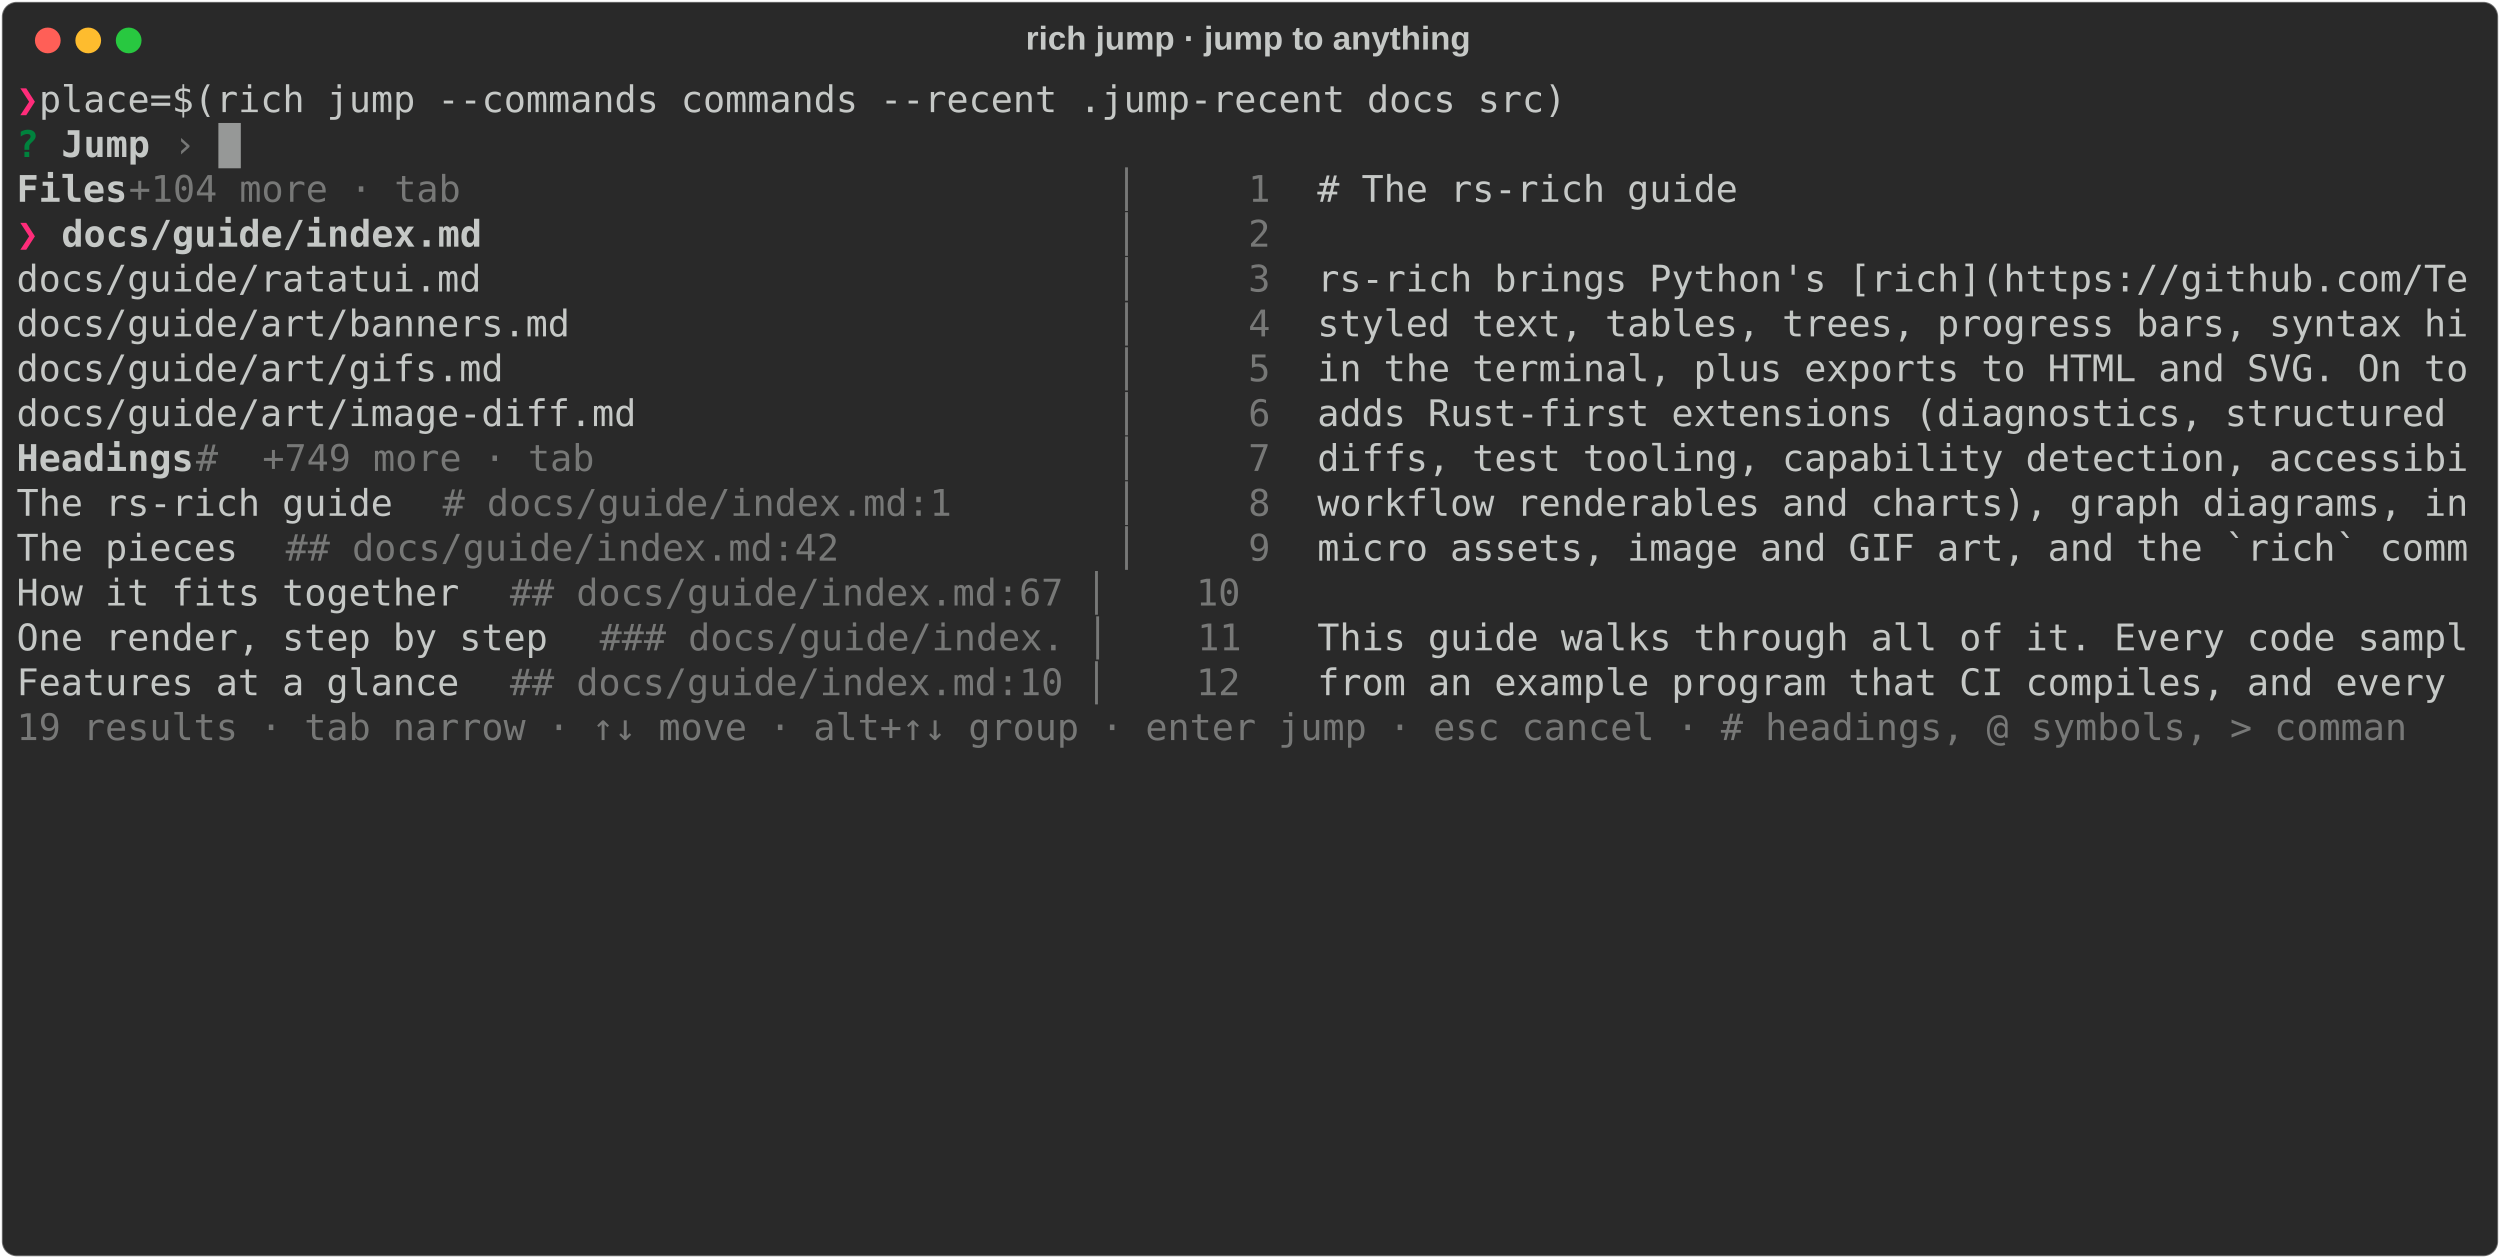
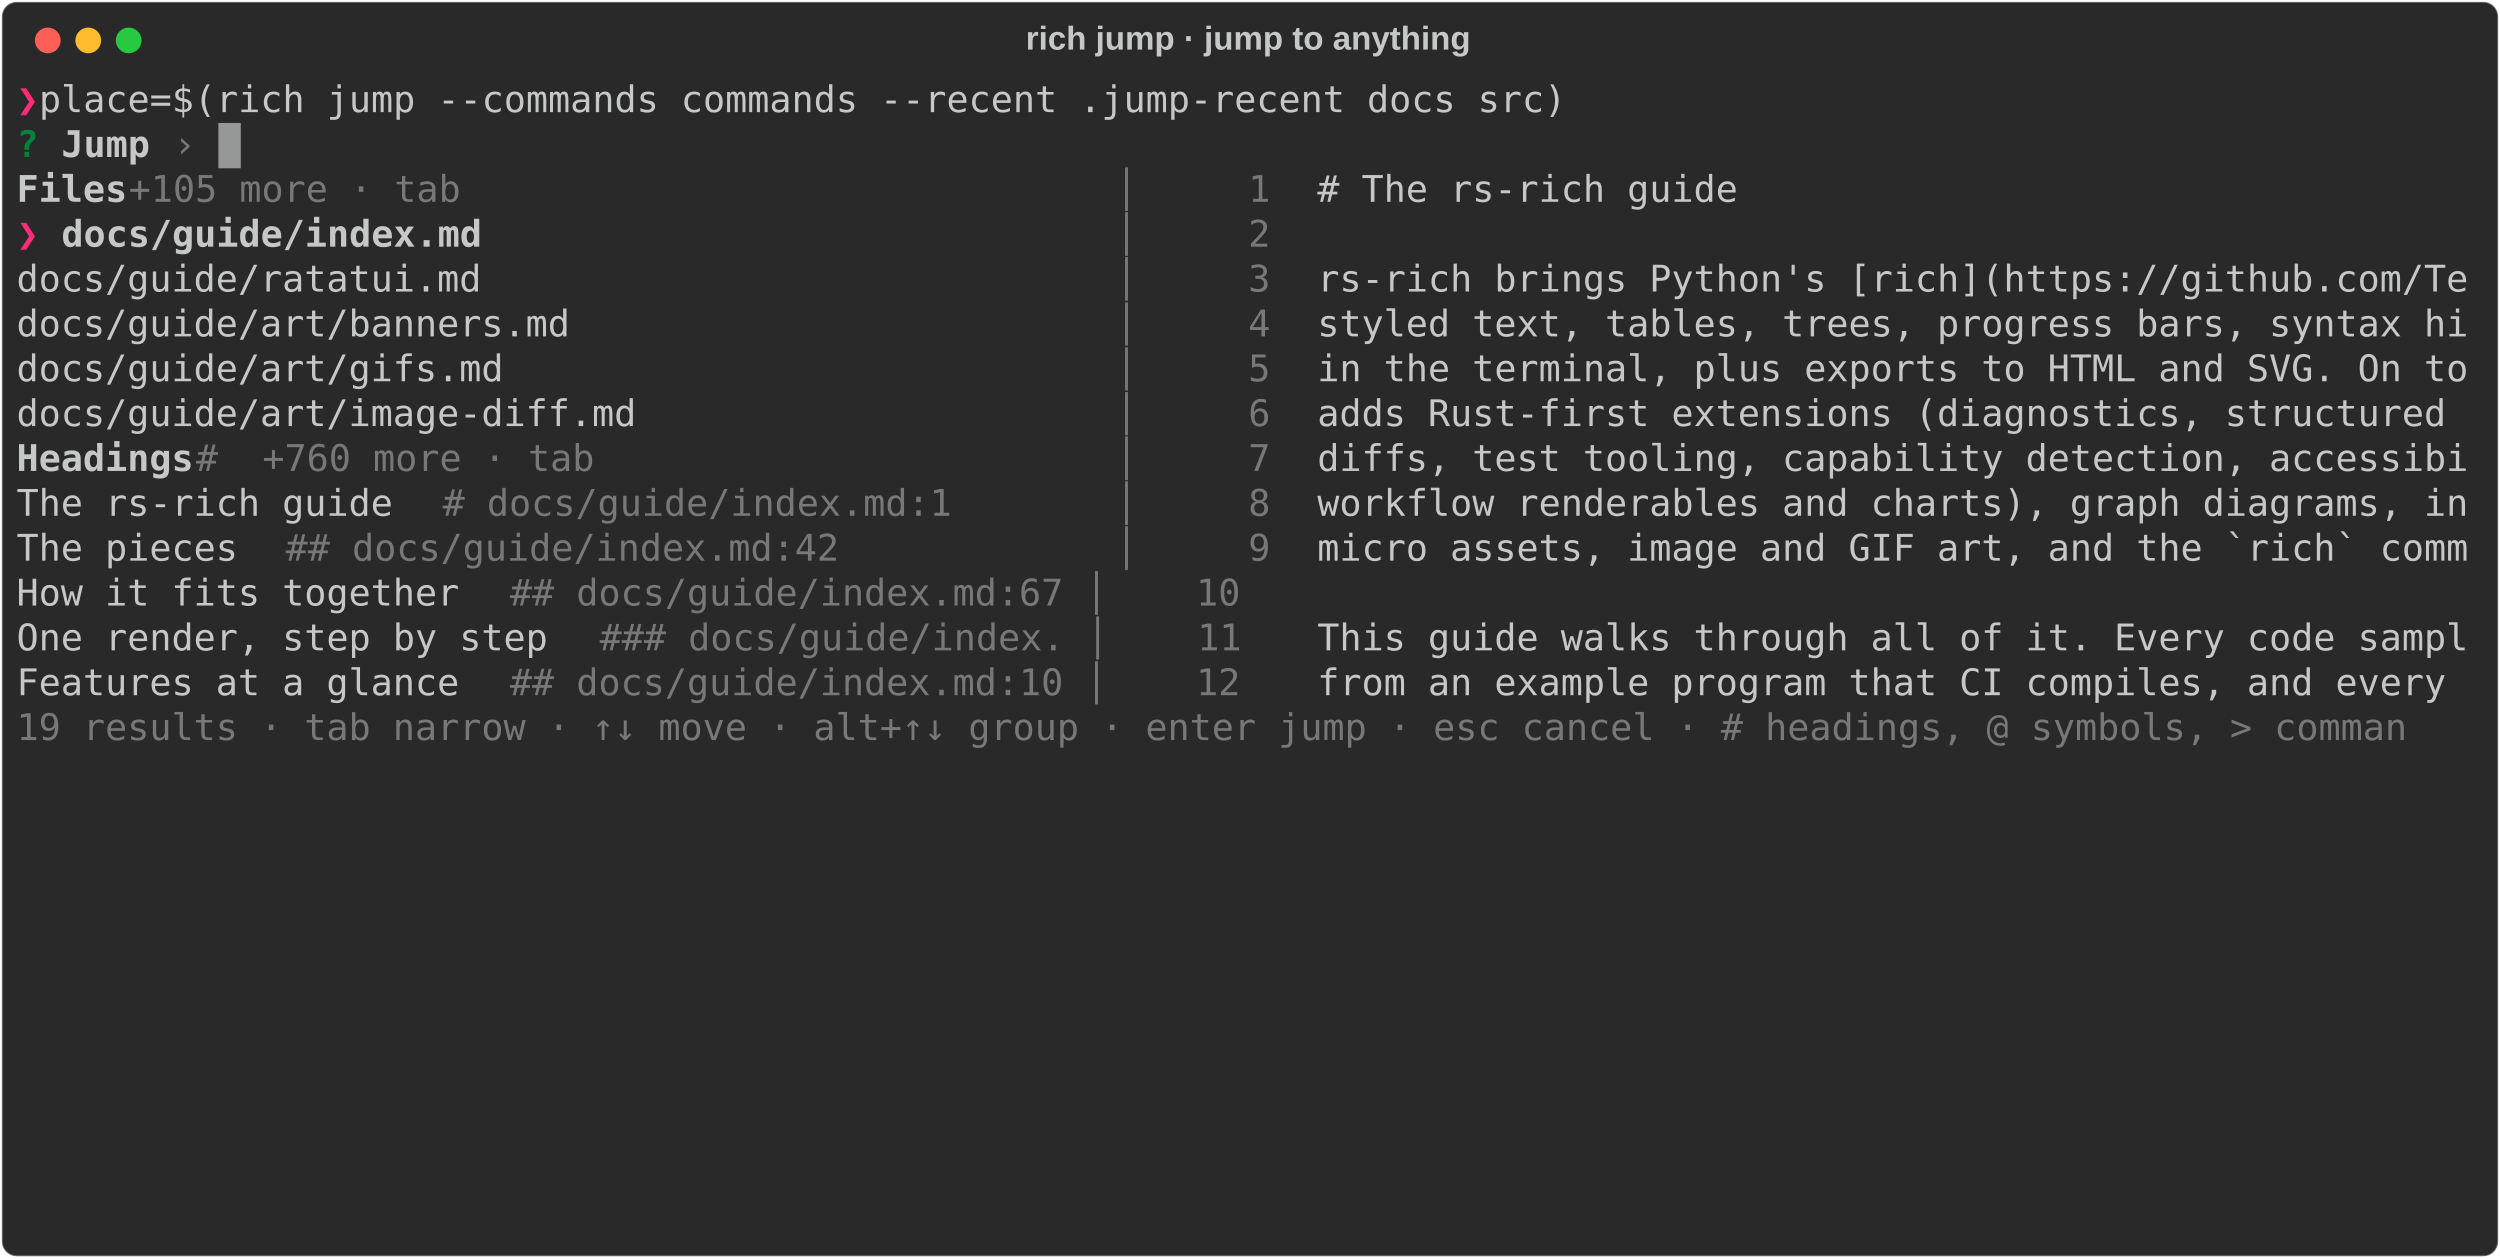
<svg xmlns="http://www.w3.org/2000/svg" class="rich-terminal" viewBox="0 0 1360 684.4">
  <style>

    @font-face {
        font-family: "Fira Code";
        src: local("FiraCode-Regular"),
                url("https://cdnjs.cloudflare.com/ajax/libs/firacode/6.2.0/woff2/FiraCode-Regular.woff2") format("woff2"),
                url("https://cdnjs.cloudflare.com/ajax/libs/firacode/6.2.0/woff/FiraCode-Regular.woff") format("woff");
        font-style: normal;
        font-weight: 400;
    }
    @font-face {
        font-family: "Fira Code";
        src: local("FiraCode-Bold"),
                url("https://cdnjs.cloudflare.com/ajax/libs/firacode/6.2.0/woff2/FiraCode-Bold.woff2") format("woff2"),
                url("https://cdnjs.cloudflare.com/ajax/libs/firacode/6.2.0/woff/FiraCode-Bold.woff") format("woff");
        font-style: bold;
        font-weight: 700;
    }

    .rich-record-matrix {
        font-family: Fira Code, monospace;
        font-size: 20px;
        line-height: 24.4px;
        font-variant-east-asian: full-width;
    }

    .rich-record-title {
        font-size: 18px;
        font-weight: bold;
        font-family: arial;
    }

    .rich-record-r1 { fill: #ff2c7a;font-weight: bold }
.rich-record-r2 { fill: #c5c8c6 }
.rich-record-r3 { fill: #00823d;font-weight: bold }
.rich-record-r4 { fill: #c5c8c6;font-weight: bold }
.rich-record-r5 { fill: #777877 }
    </style>
  <defs>
    <clipPath id="rich-record-clip-terminal">
      <rect x="0" y="0" width="1341.0" height="633.4" />
    </clipPath>
    <clipPath id="rich-record-line-0">
      <rect x="0" y="1.5" width="1342" height="24.65" />
    </clipPath>
    <clipPath id="rich-record-line-1">
      <rect x="0" y="25.9" width="1342" height="24.65" />
    </clipPath>
    <clipPath id="rich-record-line-2">
      <rect x="0" y="50.3" width="1342" height="24.65" />
    </clipPath>
    <clipPath id="rich-record-line-3">
      <rect x="0" y="74.7" width="1342" height="24.65" />
    </clipPath>
    <clipPath id="rich-record-line-4">
      <rect x="0" y="99.1" width="1342" height="24.65" />
    </clipPath>
    <clipPath id="rich-record-line-5">
      <rect x="0" y="123.5" width="1342" height="24.65" />
    </clipPath>
    <clipPath id="rich-record-line-6">
      <rect x="0" y="147.9" width="1342" height="24.65" />
    </clipPath>
    <clipPath id="rich-record-line-7">
      <rect x="0" y="172.3" width="1342" height="24.65" />
    </clipPath>
    <clipPath id="rich-record-line-8">
      <rect x="0" y="196.7" width="1342" height="24.65" />
    </clipPath>
    <clipPath id="rich-record-line-9">
      <rect x="0" y="221.1" width="1342" height="24.65" />
    </clipPath>
    <clipPath id="rich-record-line-10">
      <rect x="0" y="245.5" width="1342" height="24.65" />
    </clipPath>
    <clipPath id="rich-record-line-11">
      <rect x="0" y="269.9" width="1342" height="24.65" />
    </clipPath>
    <clipPath id="rich-record-line-12">
      <rect x="0" y="294.3" width="1342" height="24.65" />
    </clipPath>
    <clipPath id="rich-record-line-13">
      <rect x="0" y="318.7" width="1342" height="24.65" />
    </clipPath>
    <clipPath id="rich-record-line-14">
      <rect x="0" y="343.1" width="1342" height="24.65" />
    </clipPath>
    <clipPath id="rich-record-line-15">
      <rect x="0" y="367.5" width="1342" height="24.65" />
    </clipPath>
    <clipPath id="rich-record-line-16">
      <rect x="0" y="391.9" width="1342" height="24.65" />
    </clipPath>
    <clipPath id="rich-record-line-17">
      <rect x="0" y="416.3" width="1342" height="24.65" />
    </clipPath>
    <clipPath id="rich-record-line-18">
      <rect x="0" y="440.7" width="1342" height="24.65" />
    </clipPath>
    <clipPath id="rich-record-line-19">
      <rect x="0" y="465.1" width="1342" height="24.65" />
    </clipPath>
    <clipPath id="rich-record-line-20">
      <rect x="0" y="489.5" width="1342" height="24.65" />
    </clipPath>
    <clipPath id="rich-record-line-21">
      <rect x="0" y="513.9" width="1342" height="24.65" />
    </clipPath>
    <clipPath id="rich-record-line-22">
      <rect x="0" y="538.3" width="1342" height="24.65" />
    </clipPath>
    <clipPath id="rich-record-line-23">
      <rect x="0" y="562.7" width="1342" height="24.65" />
    </clipPath>
    <clipPath id="rich-record-line-24">
      <rect x="0" y="587.1" width="1342" height="24.65" />
    </clipPath>
  </defs>
  <rect fill="#292929" stroke="rgba(255,255,255,0.35)" stroke-width="1" x="1" y="1" width="1358" height="682.4" rx="8" />
  <text class="rich-record-title" fill="#c5c8c6" text-anchor="middle" x="679" y="27">rich jump · jump to anything</text>
  <g transform="translate(26,22)">
    <circle cx="0" cy="0" r="7" fill="#ff5f57" />
    <circle cx="22" cy="0" r="7" fill="#febc2e" />
    <circle cx="44" cy="0" r="7" fill="#28c840" />
  </g>
  <g transform="translate(9, 41)" clip-path="url(#rich-record-clip-terminal)">
    <g class="rich-record-matrix">
      <text class="rich-record-r1" x="0" y="20" textLength="12.2" clip-path="url(#rich-record-line-0)">❯</text>
      <text class="rich-record-r2" x="12.2" y="20" textLength="1329.8" clip-path="url(#rich-record-line-0)"> place=$(rich jump --commands commands --recent .jump-recent docs src)                                       </text>
      <text class="rich-record-r2" x="1342" y="20" textLength="12.2" clip-path="url(#rich-record-line-0)">
</text>
      <text class="rich-record-r3" x="0" y="44.4" textLength="12.2" clip-path="url(#rich-record-line-1)">?</text>
      <text class="rich-record-r4" x="24.4" y="44.4" textLength="48.8" clip-path="url(#rich-record-line-1)">Jump</text>
      <text class="rich-record-r5" x="85.4" y="44.4" textLength="12.2" clip-path="url(#rich-record-line-1)">›</text>
      <text class="rich-record-r2" x="1342" y="44.4" textLength="12.2" clip-path="url(#rich-record-line-1)">
</text>
      <text class="rich-record-r4" x="0" y="68.8" textLength="61" clip-path="url(#rich-record-line-2)">Files</text>
-       <text class="rich-record-r5" x="61" y="68.8" textLength="207.4" clip-path="url(#rich-record-line-2)">  +104 more · tab</text>
+       <text class="rich-record-r5" x="61" y="68.8" textLength="207.4" clip-path="url(#rich-record-line-2)">  +105 more · tab</text>
      <text class="rich-record-r5" x="597.8" y="68.8" textLength="109.8" clip-path="url(#rich-record-line-2)"> │     1 </text>
      <text class="rich-record-r2" x="707.6" y="68.8" textLength="634.4" clip-path="url(#rich-record-line-2)"># The rs-rich guide                                 </text>
      <text class="rich-record-r2" x="1342" y="68.8" textLength="12.2" clip-path="url(#rich-record-line-2)">
</text>
      <text class="rich-record-r1" x="0" y="93.2" textLength="24.4" clip-path="url(#rich-record-line-3)">❯ </text>
      <text class="rich-record-r4" x="24.4" y="93.2" textLength="231.8" clip-path="url(#rich-record-line-3)">docs/guide/index.md</text>
      <text class="rich-record-r5" x="597.8" y="93.2" textLength="109.8" clip-path="url(#rich-record-line-3)"> │     2 </text>
      <text class="rich-record-r2" x="1342" y="93.2" textLength="12.2" clip-path="url(#rich-record-line-3)">
</text>
      <text class="rich-record-r2" x="0" y="117.6" textLength="597.8" clip-path="url(#rich-record-line-4)">  docs/guide/ratatui.md                          </text>
      <text class="rich-record-r5" x="597.8" y="117.6" textLength="109.8" clip-path="url(#rich-record-line-4)"> │     3 </text>
      <text class="rich-record-r2" x="707.6" y="117.6" textLength="634.4" clip-path="url(#rich-record-line-4)">rs-rich brings Python's [rich](https://github.com/Te</text>
      <text class="rich-record-r2" x="1342" y="117.6" textLength="12.2" clip-path="url(#rich-record-line-4)">
</text>
      <text class="rich-record-r2" x="0" y="142" textLength="597.8" clip-path="url(#rich-record-line-5)">  docs/guide/art/banners.md                      </text>
      <text class="rich-record-r5" x="597.8" y="142" textLength="109.8" clip-path="url(#rich-record-line-5)"> │     4 </text>
      <text class="rich-record-r2" x="707.6" y="142" textLength="634.4" clip-path="url(#rich-record-line-5)">styled text, tables, trees, progress bars, syntax hi</text>
      <text class="rich-record-r2" x="1342" y="142" textLength="12.2" clip-path="url(#rich-record-line-5)">
</text>
      <text class="rich-record-r2" x="0" y="166.4" textLength="597.8" clip-path="url(#rich-record-line-6)">  docs/guide/art/gifs.md                         </text>
      <text class="rich-record-r5" x="597.8" y="166.4" textLength="109.8" clip-path="url(#rich-record-line-6)"> │     5 </text>
      <text class="rich-record-r2" x="707.6" y="166.4" textLength="634.4" clip-path="url(#rich-record-line-6)">in the terminal, plus exports to HTML and SVG. On to</text>
      <text class="rich-record-r2" x="1342" y="166.4" textLength="12.2" clip-path="url(#rich-record-line-6)">
</text>
      <text class="rich-record-r2" x="0" y="190.8" textLength="597.8" clip-path="url(#rich-record-line-7)">  docs/guide/art/image-diff.md                   </text>
      <text class="rich-record-r5" x="597.8" y="190.8" textLength="109.8" clip-path="url(#rich-record-line-7)"> │     6 </text>
      <text class="rich-record-r2" x="707.6" y="190.8" textLength="634.4" clip-path="url(#rich-record-line-7)">adds Rust-first extensions (diagnostics, structured </text>
      <text class="rich-record-r2" x="1342" y="190.8" textLength="12.2" clip-path="url(#rich-record-line-7)">
</text>
      <text class="rich-record-r4" x="0" y="215.2" textLength="97.6" clip-path="url(#rich-record-line-8)">Headings</text>
-       <text class="rich-record-r5" x="97.6" y="215.2" textLength="231.8" clip-path="url(#rich-record-line-8)"> #  +749 more · tab</text>
+       <text class="rich-record-r5" x="97.6" y="215.2" textLength="231.8" clip-path="url(#rich-record-line-8)"> #  +760 more · tab</text>
      <text class="rich-record-r5" x="597.8" y="215.2" textLength="109.8" clip-path="url(#rich-record-line-8)"> │     7 </text>
      <text class="rich-record-r2" x="707.6" y="215.2" textLength="634.4" clip-path="url(#rich-record-line-8)">diffs, test tooling, capability detection, accessibi</text>
      <text class="rich-record-r2" x="1342" y="215.2" textLength="12.2" clip-path="url(#rich-record-line-8)">
</text>
      <text class="rich-record-r2" x="0" y="239.6" textLength="231.8" clip-path="url(#rich-record-line-9)">  The rs-rich guide</text>
      <text class="rich-record-r5" x="231.8" y="239.6" textLength="305" clip-path="url(#rich-record-line-9)">  # docs/guide/index.md:1</text>
      <text class="rich-record-r5" x="597.8" y="239.6" textLength="109.8" clip-path="url(#rich-record-line-9)"> │     8 </text>
      <text class="rich-record-r2" x="707.6" y="239.6" textLength="634.4" clip-path="url(#rich-record-line-9)">workflow renderables and charts), graph diagrams, in</text>
      <text class="rich-record-r2" x="1342" y="239.6" textLength="12.2" clip-path="url(#rich-record-line-9)">
</text>
      <text class="rich-record-r2" x="0" y="264" textLength="146.4" clip-path="url(#rich-record-line-10)">  The pieces</text>
      <text class="rich-record-r5" x="146.4" y="264" textLength="329.4" clip-path="url(#rich-record-line-10)">  ## docs/guide/index.md:42</text>
      <text class="rich-record-r5" x="597.8" y="264" textLength="109.8" clip-path="url(#rich-record-line-10)"> │     9 </text>
      <text class="rich-record-r2" x="707.6" y="264" textLength="634.4" clip-path="url(#rich-record-line-10)">micro assets, image and GIF art, and the `rich` comm</text>
      <text class="rich-record-r2" x="1342" y="264" textLength="12.2" clip-path="url(#rich-record-line-10)">
</text>
      <text class="rich-record-r2" x="0" y="288.4" textLength="268.4" clip-path="url(#rich-record-line-11)">  How it fits together</text>
      <text class="rich-record-r5" x="268.4" y="288.4" textLength="439.2" clip-path="url(#rich-record-line-11)">  ## docs/guide/index.md:67 │    10 </text>
      <text class="rich-record-r2" x="1342" y="288.4" textLength="12.2" clip-path="url(#rich-record-line-11)">
</text>
      <text class="rich-record-r2" x="0" y="312.8" textLength="317.2" clip-path="url(#rich-record-line-12)">  One render, step by step</text>
      <text class="rich-record-r5" x="317.2" y="312.8" textLength="390.4" clip-path="url(#rich-record-line-12)">  ### docs/guide/index. │    11 </text>
      <text class="rich-record-r2" x="707.6" y="312.8" textLength="634.4" clip-path="url(#rich-record-line-12)">This guide walks through all of it. Every code sampl</text>
      <text class="rich-record-r2" x="1342" y="312.8" textLength="12.2" clip-path="url(#rich-record-line-12)">
</text>
      <text class="rich-record-r2" x="0" y="337.2" textLength="268.4" clip-path="url(#rich-record-line-13)">  Features at a glance</text>
      <text class="rich-record-r5" x="268.4" y="337.2" textLength="439.2" clip-path="url(#rich-record-line-13)">  ## docs/guide/index.md:10 │    12 </text>
      <text class="rich-record-r2" x="707.6" y="337.2" textLength="634.4" clip-path="url(#rich-record-line-13)">from an example program that CI compiles, and every </text>
      <text class="rich-record-r2" x="1342" y="337.2" textLength="12.2" clip-path="url(#rich-record-line-13)">
</text>
      <text class="rich-record-r5" x="0" y="361.6" textLength="1342" clip-path="url(#rich-record-line-14)">  19 results · tab narrow · ↑↓ move · alt+↑↓ group · enter jump · esc cancel · # headings, @ symbols, &gt; comman</text>
      <text class="rich-record-r2" x="1342" y="361.6" textLength="12.2" clip-path="url(#rich-record-line-14)">
</text>
      <text class="rich-record-r2" x="1342" y="386" textLength="12.2" clip-path="url(#rich-record-line-15)">
</text>
      <text class="rich-record-r2" x="1342" y="410.4" textLength="12.2" clip-path="url(#rich-record-line-16)">
</text>
      <text class="rich-record-r2" x="1342" y="434.8" textLength="12.2" clip-path="url(#rich-record-line-17)">
</text>
      <text class="rich-record-r2" x="1342" y="459.2" textLength="12.2" clip-path="url(#rich-record-line-18)">
</text>
      <text class="rich-record-r2" x="1342" y="483.6" textLength="12.2" clip-path="url(#rich-record-line-19)">
</text>
      <text class="rich-record-r2" x="1342" y="508" textLength="12.2" clip-path="url(#rich-record-line-20)">
</text>
      <text class="rich-record-r2" x="1342" y="532.4" textLength="12.2" clip-path="url(#rich-record-line-21)">
</text>
      <text class="rich-record-r2" x="1342" y="556.8" textLength="12.2" clip-path="url(#rich-record-line-22)">
</text>
      <text class="rich-record-r2" x="1342" y="581.2" textLength="12.2" clip-path="url(#rich-record-line-23)">
</text>
      <text class="rich-record-r2" x="1342" y="605.6" textLength="12.2" clip-path="url(#rich-record-line-24)">
</text>
      <rect x="109.8" y="25.9" width="12.2" height="24.65" fill="#c5c8c6" opacity="0.7" />
    </g>
  </g>
</svg>
